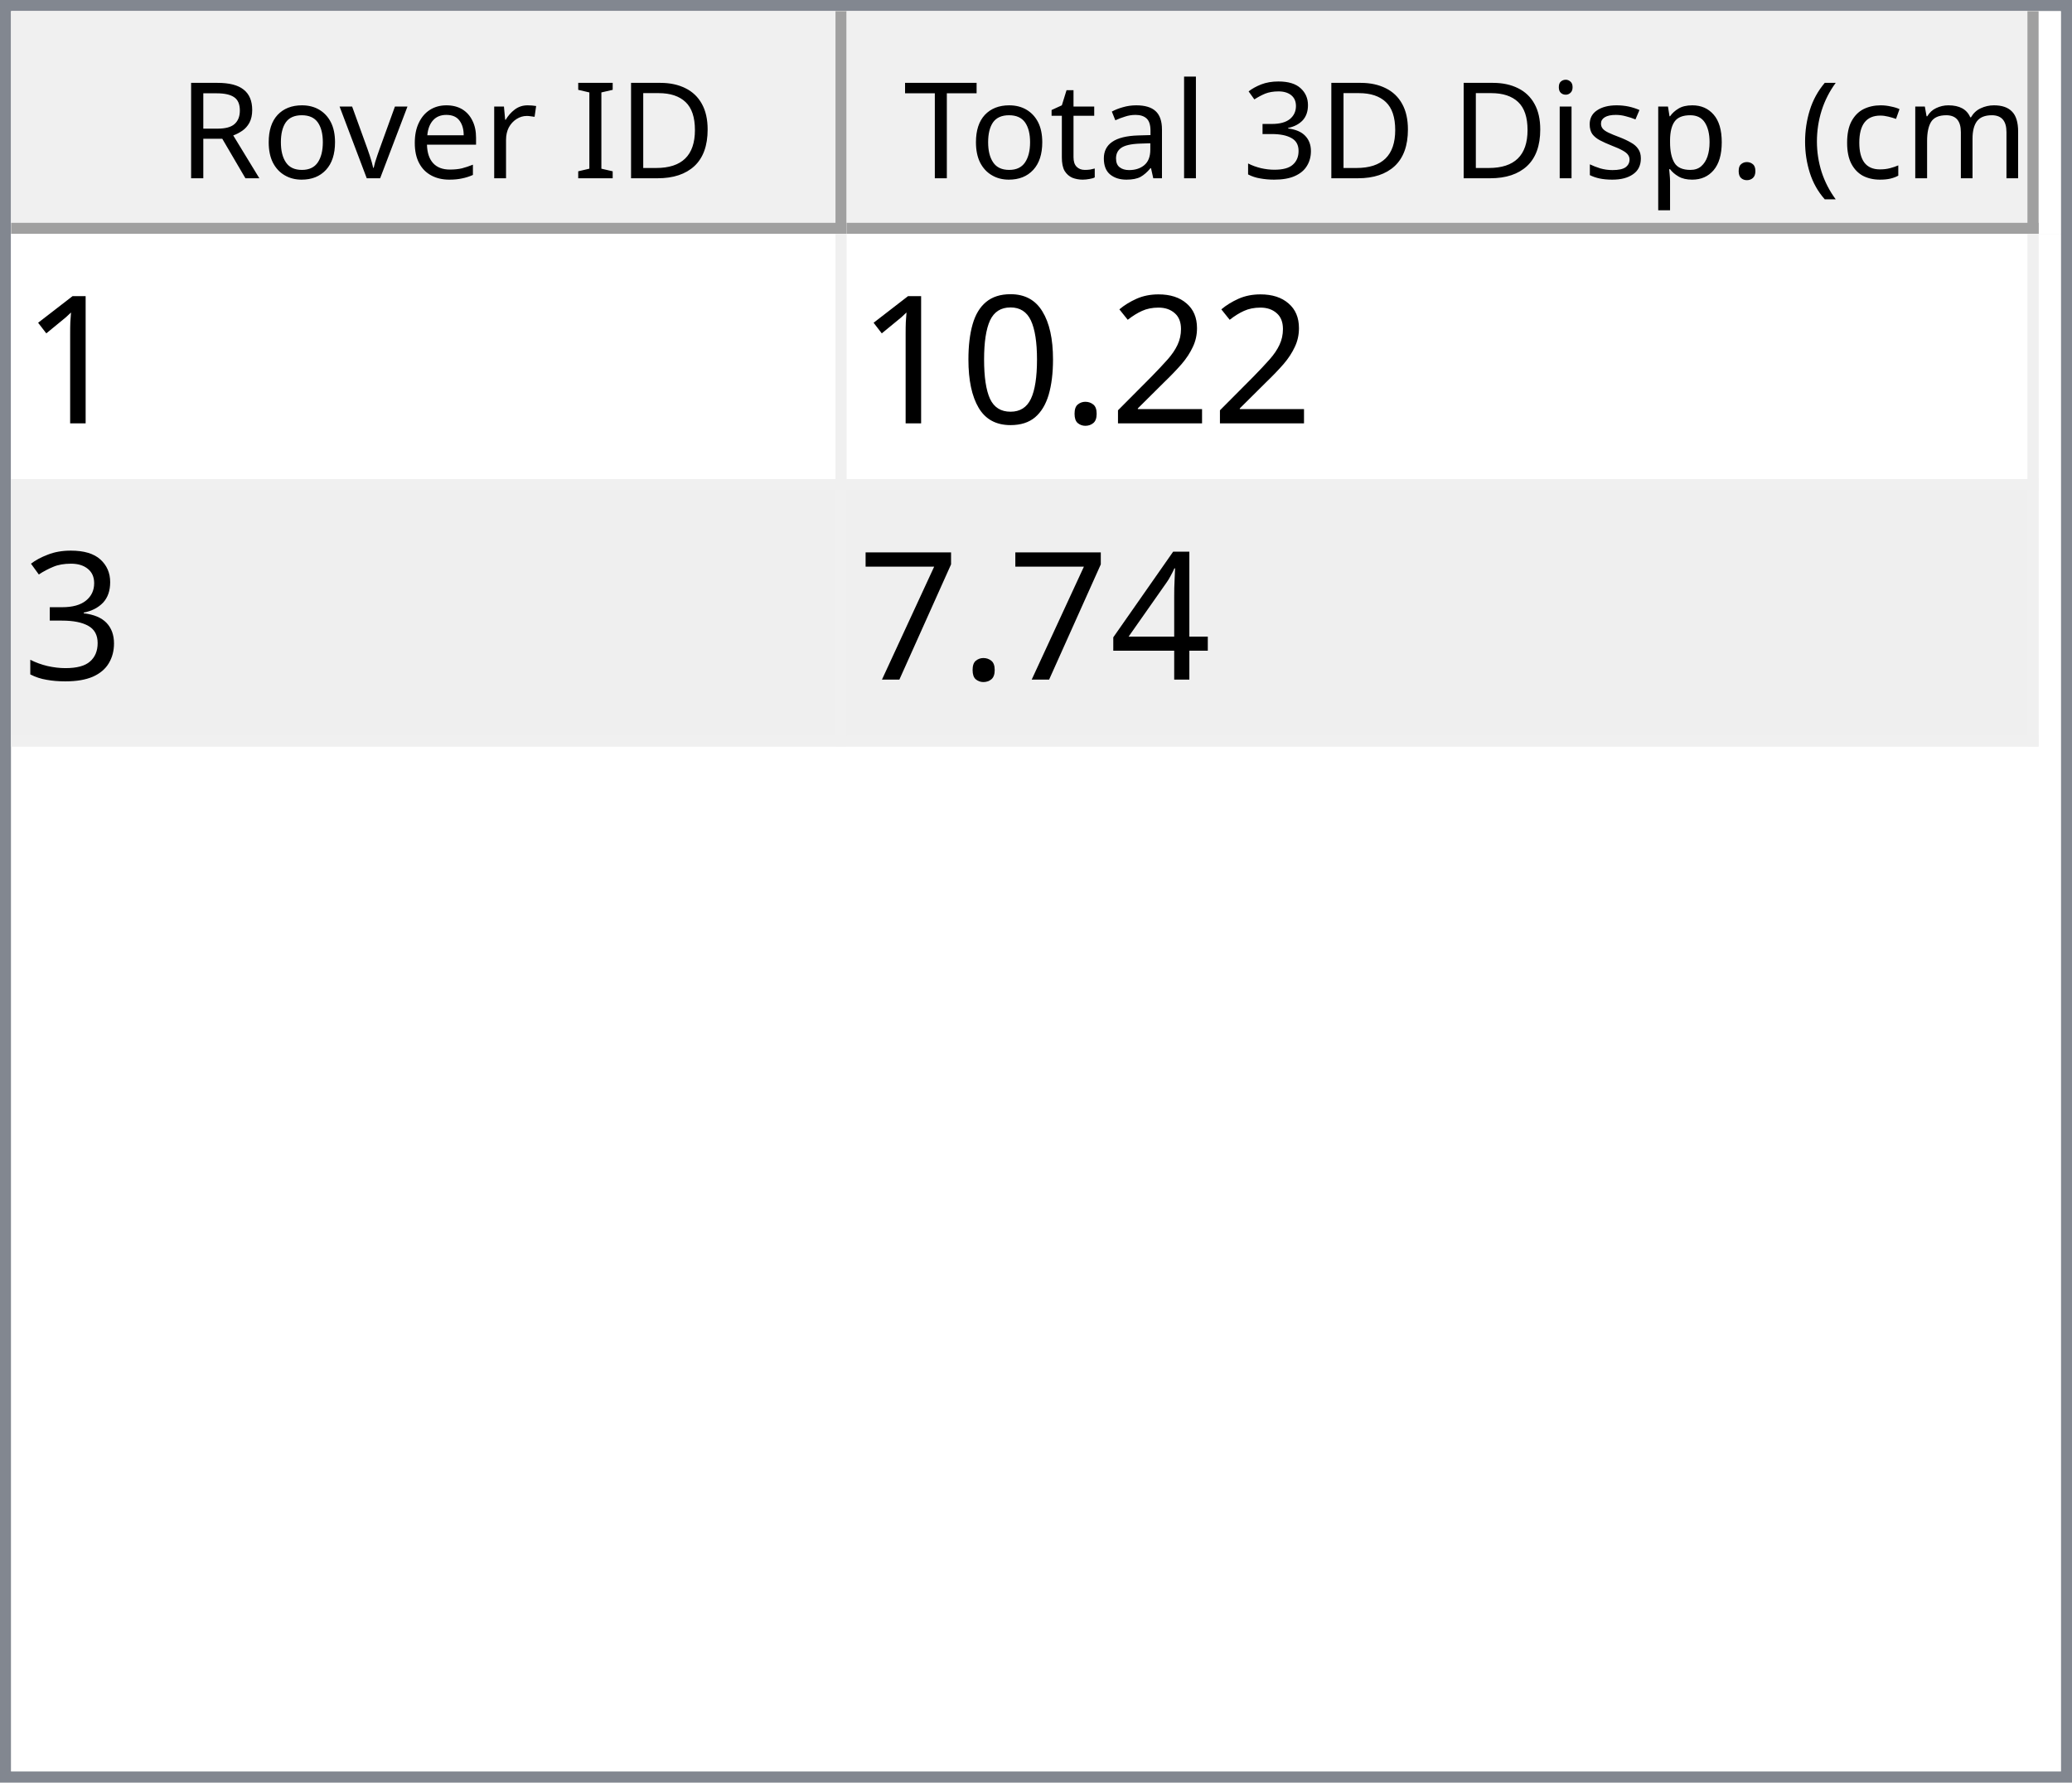
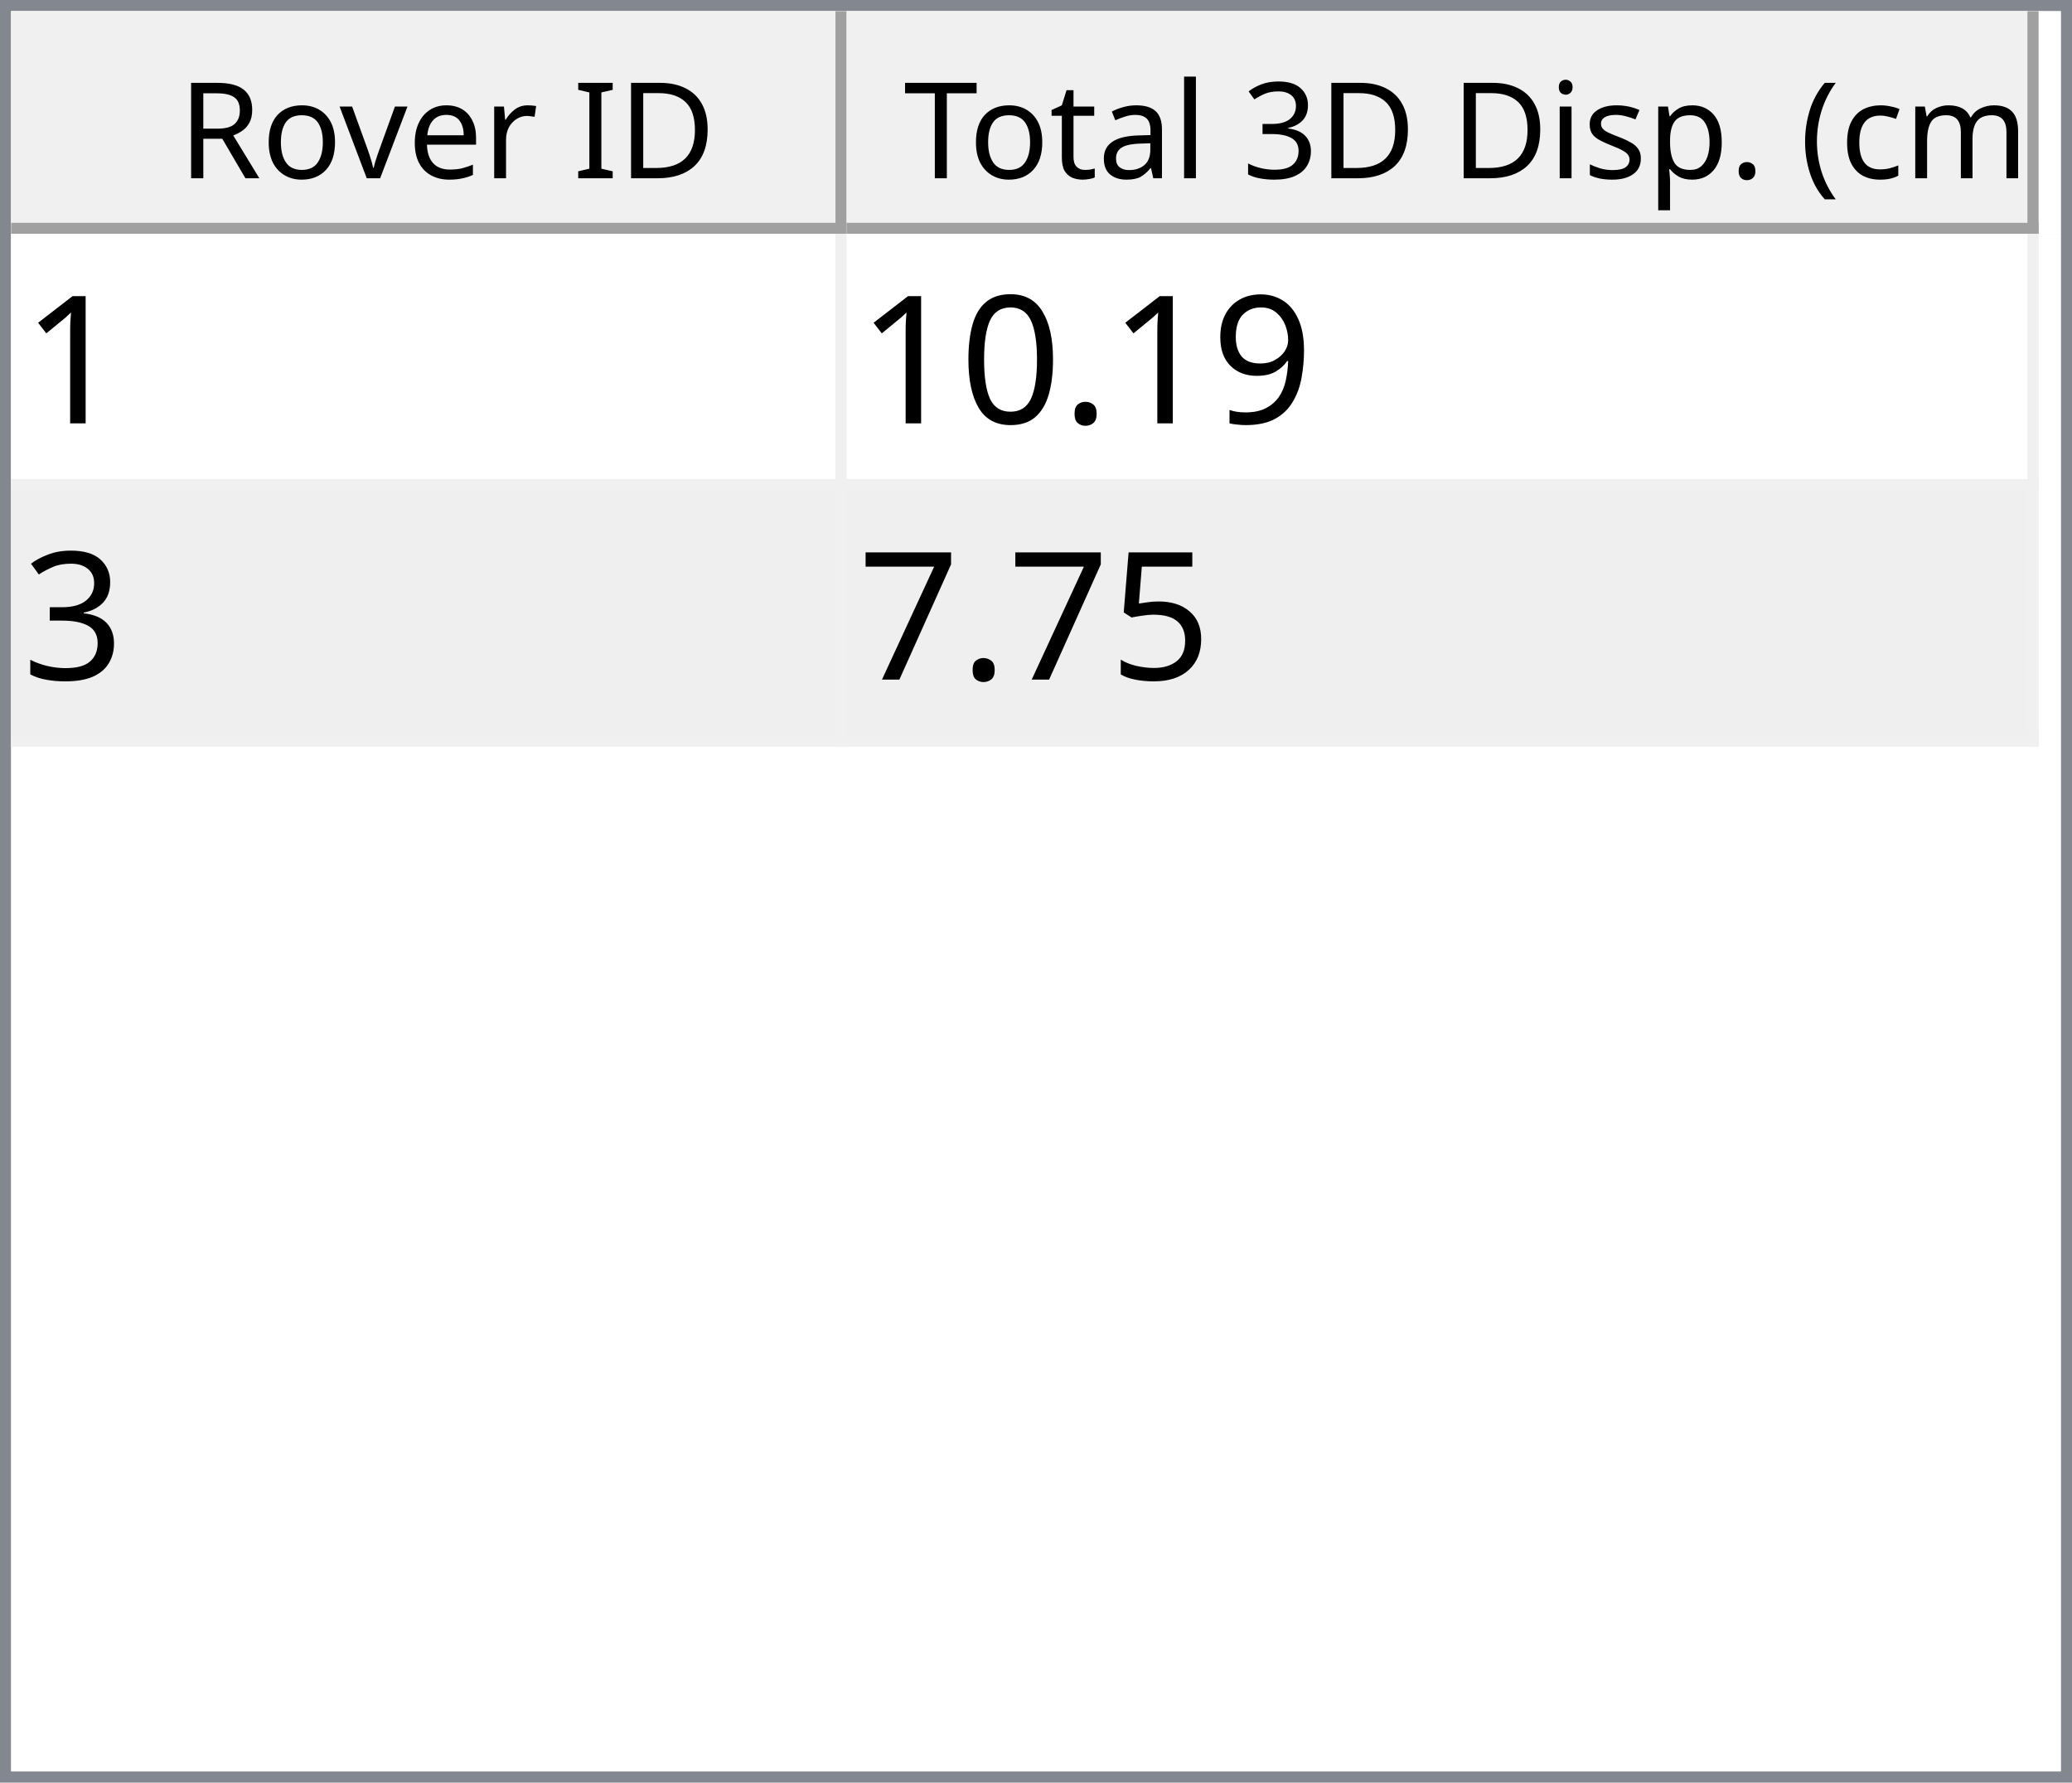
<svg xmlns="http://www.w3.org/2000/svg" style="fill-opacity:1; color-rendering:auto; color-interpolation:auto; text-rendering:auto; stroke:black; stroke-linecap:square; stroke-miterlimit:10; shape-rendering:auto; stroke-opacity:1; fill:black; stroke-dasharray:none; font-weight:normal; stroke-width:1; font-family:'Dialog'; font-style:normal; stroke-linejoin:miter; font-size:12px; stroke-dashoffset:0; image-rendering:auto;" width="186" height="160">
  <defs id="genericDefs" />
  <g>
    <defs id="defs1">
      <clipPath clipPathUnits="userSpaceOnUse" id="clipPath1">
        <path d="M0 0 L186 0 L186 160 L0 160 L0 0 Z" />
      </clipPath>
      <clipPath clipPathUnits="userSpaceOnUse" id="clipPath2">
        <path d="M0 0 L0 160 L186 160 L186 0 Z" />
      </clipPath>
      <clipPath clipPathUnits="userSpaceOnUse" id="clipPath3">
        <path d="M0 0 L0 20 L184 20 L184 0 Z" />
      </clipPath>
      <clipPath clipPathUnits="userSpaceOnUse" id="clipPath4">
        <path d="M0 0 L0 20 L75 20 L75 0 Z" />
      </clipPath>
      <clipPath clipPathUnits="userSpaceOnUse" id="clipPath5">
        <path d="M1 1 L1 19 L74 19 L74 1 Z" />
      </clipPath>
      <clipPath clipPathUnits="userSpaceOnUse" id="clipPath6">
        <path d="M0 0 L0 18 L73 18 L73 0 Z" />
      </clipPath>
      <clipPath clipPathUnits="userSpaceOnUse" id="clipPath7">
        <path d="M-0.5 -0.5 L-0.5 19.5 L74.5 19.5 L74.5 -0.5 Z" />
      </clipPath>
      <clipPath clipPathUnits="userSpaceOnUse" id="clipPath8">
        <path d="M0 0 L0 20 L107 20 L107 0 Z" />
      </clipPath>
      <clipPath clipPathUnits="userSpaceOnUse" id="clipPath9">
        <path d="M1 1 L1 19 L106 19 L106 1 Z" />
      </clipPath>
      <clipPath clipPathUnits="userSpaceOnUse" id="clipPath10">
        <path d="M0 0 L0 18 L105 18 L105 0 Z" />
      </clipPath>
      <clipPath clipPathUnits="userSpaceOnUse" id="clipPath11">
        <path d="M-0.5 -0.5 L-0.5 19.5 L106.5 19.5 L106.5 -0.5 Z" />
      </clipPath>
      <clipPath clipPathUnits="userSpaceOnUse" id="clipPath12">
        <path d="M0 0 L0 138 L184 138 L184 0 Z" />
      </clipPath>
      <clipPath clipPathUnits="userSpaceOnUse" id="clipPath13">
        <path d="M0 0 L0 46 L182 46 L182 0 Z" />
      </clipPath>
      <clipPath clipPathUnits="userSpaceOnUse" id="clipPath14">
        <path d="M-0.5 -0.5 L-0.5 45.5 L181.5 45.5 L181.5 -0.5 Z" />
      </clipPath>
      <clipPath clipPathUnits="userSpaceOnUse" id="clipPath15">
        <path d="M0 0 L0 22 L74 22 L74 0 Z" />
      </clipPath>
      <clipPath clipPathUnits="userSpaceOnUse" id="clipPath16">
        <path d="M0 0 L0 22 L106 22 L106 0 Z" />
      </clipPath>
      <font horiz-adv-x="64.551" id="font1">
        <font-face ascent="107.91" descent="25.098" units-per-em="100" style="font-style:normal; font-family:Segoe UI; font-weight:normal;" />
        <missing-glyph horiz-adv-x="64.551" d="M8.109 0 L8.109 68.266 L56.453 68.266 L56.453 0 L8.109 0 ZM15.328 7.234 L49.219 7.234 L49.219 61.031 L15.328 61.031 L15.328 7.234 Z" />
        <glyph unicode="D" horiz-adv-x="70.117" d="M9.188 0 L9.188 70.016 L28.516 70.016 Q65.531 70.016 65.531 35.891 Q65.531 19.672 55.25 9.836 Q44.969 0 27.734 0 L9.188 0 ZM17.391 62.594 L17.391 7.422 L27.828 7.422 Q41.609 7.422 49.273 14.797 Q56.938 22.172 56.938 35.688 Q56.938 62.594 28.328 62.594 L17.391 62.594 Z" />
        <glyph unicode="I" horiz-adv-x="26.611" d="M17.391 0 L9.188 0 L9.188 70.016 L17.391 70.016 L17.391 0 Z" />
        <glyph unicode=" " horiz-adv-x="27.393" d="" />
        <glyph unicode="r" horiz-adv-x="34.766" d="M34.188 41.891 Q32.078 43.5 28.125 43.5 Q23 43.5 19.555 38.672 Q16.109 33.844 16.109 25.484 L16.109 0 L8.109 0 L8.109 50 L16.109 50 L16.109 39.703 L16.312 39.703 Q18.016 44.969 21.531 47.922 Q25.047 50.875 29.391 50.875 Q32.516 50.875 34.188 50.203 L34.188 41.891 Z" />
        <glyph unicode="e" horiz-adv-x="52.295" d="M48.297 23 L12.984 23 Q13.188 14.656 17.484 10.109 Q21.781 5.562 29.297 5.562 Q37.75 5.562 44.828 11.141 L44.828 3.609 Q38.234 -1.172 27.391 -1.172 Q16.797 -1.172 10.742 5.641 Q4.688 12.453 4.688 24.812 Q4.688 36.469 11.305 43.82 Q17.922 51.172 27.734 51.172 Q37.547 51.172 42.922 44.828 Q48.297 38.484 48.297 27.203 L48.297 23 ZM40.094 29.781 Q40.047 36.719 36.75 40.578 Q33.453 44.438 27.594 44.438 Q21.922 44.438 17.969 40.383 Q14.016 36.328 13.094 29.781 L40.094 29.781 Z" />
        <glyph unicode="v" horiz-adv-x="47.9" d="M47.406 50 L27.484 0 L19.625 0 L0.688 50 L9.469 50 L22.172 13.672 Q23.578 9.672 23.922 6.688 L24.125 6.688 Q24.609 10.453 25.688 13.484 L38.969 50 L47.406 50 Z" />
        <glyph unicode="o" horiz-adv-x="58.594" d="M29 -1.172 Q17.922 -1.172 11.305 5.836 Q4.688 12.844 4.688 24.422 Q4.688 37.016 11.57 44.094 Q18.453 51.172 30.172 51.172 Q41.359 51.172 47.633 44.289 Q53.906 37.406 53.906 25.203 Q53.906 13.234 47.141 6.031 Q40.375 -1.172 29 -1.172 ZM29.594 44.438 Q21.875 44.438 17.383 39.188 Q12.891 33.938 12.891 24.703 Q12.891 15.828 17.43 10.695 Q21.969 5.562 29.594 5.562 Q37.359 5.562 41.531 10.594 Q45.703 15.625 45.703 24.906 Q45.703 34.281 41.531 39.359 Q37.359 44.438 29.594 44.438 Z" />
        <glyph unicode="R" horiz-adv-x="59.814" d="M59.375 0 L49.609 0 L37.891 19.625 Q36.281 22.359 34.766 24.289 Q33.25 26.219 31.664 27.438 Q30.078 28.656 28.25 29.219 Q26.422 29.781 24.125 29.781 L17.391 29.781 L17.391 0 L9.188 0 L9.188 70.016 L30.078 70.016 Q34.672 70.016 38.555 68.867 Q42.438 67.719 45.289 65.375 Q48.141 63.031 49.758 59.547 Q51.375 56.062 51.375 51.375 Q51.375 47.703 50.273 44.656 Q49.172 41.609 47.148 39.211 Q45.125 36.812 42.266 35.133 Q39.406 33.453 35.844 32.516 L35.844 32.328 Q37.594 31.547 38.891 30.547 Q40.188 29.547 41.359 28.18 Q42.531 26.812 43.68 25.078 Q44.828 23.344 46.234 21.047 L59.375 0 ZM17.391 62.594 L17.391 37.203 L28.516 37.203 Q31.594 37.203 34.203 38.133 Q36.812 39.062 38.719 40.797 Q40.625 42.531 41.703 45.047 Q42.781 47.562 42.781 50.688 Q42.781 56.297 39.141 59.445 Q35.5 62.594 28.609 62.594 L17.391 62.594 Z" />
        <glyph unicode=")" horiz-adv-x="30.176" d="M8.297 -15.922 L1.172 -15.922 Q16.406 2.344 16.406 26.812 Q16.406 51.469 1.078 70.016 L8.297 70.016 Q23.531 52.156 23.531 26.703 Q23.531 1.375 8.297 -15.922 Z" />
        <glyph unicode="m" horiz-adv-x="86.133" d="M79.109 0 L71.094 0 L71.094 28.719 Q71.094 37.016 68.531 40.727 Q65.969 44.438 59.906 44.438 Q54.781 44.438 51.195 39.75 Q47.609 35.062 47.609 28.516 L47.609 0 L39.594 0 L39.594 29.688 Q39.594 44.438 28.219 44.438 Q22.953 44.438 19.531 40.016 Q16.109 35.594 16.109 28.516 L16.109 0 L8.109 0 L8.109 50 L16.109 50 L16.109 42.094 L16.312 42.094 Q21.625 51.172 31.844 51.172 Q36.969 51.172 40.773 48.312 Q44.578 45.453 46 40.828 Q51.562 51.172 62.594 51.172 Q79.109 51.172 79.109 30.812 L79.109 0 Z" />
        <glyph unicode="c" horiz-adv-x="46.191" d="M42.188 2.297 Q36.422 -1.172 28.516 -1.172 Q17.828 -1.172 11.258 5.789 Q4.688 12.75 4.688 23.828 Q4.688 36.188 11.766 43.68 Q18.844 51.172 30.672 51.172 Q37.25 51.172 42.281 48.734 L42.281 40.531 Q36.719 44.438 30.375 44.438 Q22.703 44.438 17.797 38.945 Q12.891 33.453 12.891 24.516 Q12.891 15.719 17.508 10.641 Q22.125 5.562 29.891 5.562 Q36.422 5.562 42.188 9.906 L42.188 2.297 Z" />
        <glyph unicode="(" horiz-adv-x="30.176" d="M29.109 -15.922 L21.969 -15.922 Q6.844 1.375 6.844 26.703 Q6.844 52.156 21.969 70.016 L29.203 70.016 Q13.875 51.469 13.875 26.812 Q13.875 2.344 29.109 -15.922 Z" />
        <glyph unicode="." horiz-adv-x="21.68" d="M10.891 -1.078 Q8.641 -1.078 7.055 0.539 Q5.469 2.156 5.469 4.391 Q5.469 6.641 7.055 8.273 Q8.641 9.906 10.891 9.906 Q13.188 9.906 14.797 8.273 Q16.406 6.641 16.406 4.391 Q16.406 2.156 14.797 0.539 Q13.188 -1.078 10.891 -1.078 Z" />
        <glyph unicode="p" horiz-adv-x="58.789" d="M16.312 7.234 L16.109 7.234 L16.109 -23 L8.109 -23 L8.109 50 L16.109 50 L16.109 41.219 L16.312 41.219 Q22.219 51.172 33.594 51.172 Q43.266 51.172 48.688 44.461 Q54.109 37.75 54.109 26.469 Q54.109 13.922 48 6.375 Q41.891 -1.172 31.297 -1.172 Q21.578 -1.172 16.312 7.234 ZM16.109 27.391 L16.109 20.406 Q16.109 14.203 20.141 9.883 Q24.172 5.562 30.375 5.562 Q37.641 5.562 41.773 11.133 Q45.906 16.703 45.906 26.609 Q45.906 34.969 42.047 39.703 Q38.188 44.438 31.594 44.438 Q24.609 44.438 20.359 39.578 Q16.109 34.719 16.109 27.391 Z" />
        <glyph unicode="s" horiz-adv-x="42.432" d="M5.078 1.812 L5.078 10.406 Q11.625 5.562 19.484 5.562 Q30.031 5.562 30.031 12.594 Q30.031 14.594 29.125 15.992 Q28.219 17.391 26.68 18.461 Q25.141 19.531 23.07 20.383 Q21 21.234 18.609 22.172 Q15.281 23.484 12.766 24.828 Q10.25 26.172 8.57 27.859 Q6.891 29.547 6.031 31.695 Q5.172 33.844 5.172 36.719 Q5.172 40.234 6.789 42.945 Q8.406 45.656 11.086 47.484 Q13.766 49.312 17.211 50.242 Q20.656 51.172 24.312 51.172 Q30.812 51.172 35.938 48.922 L35.938 40.828 Q30.422 44.438 23.25 44.438 Q21 44.438 19.195 43.922 Q17.391 43.406 16.094 42.477 Q14.797 41.547 14.086 40.258 Q13.375 38.969 13.375 37.406 Q13.375 35.453 14.086 34.133 Q14.797 32.812 16.164 31.789 Q17.531 30.766 19.484 29.938 Q21.438 29.109 23.922 28.125 Q27.25 26.859 29.883 25.516 Q32.516 24.172 34.375 22.484 Q36.234 20.797 37.234 18.602 Q38.234 16.406 38.234 13.375 Q38.234 9.672 36.602 6.938 Q34.969 4.203 32.234 2.398 Q29.5 0.594 25.93 -0.289 Q22.359 -1.172 18.453 -1.172 Q10.75 -1.172 5.078 1.812 Z" />
        <glyph unicode="i" horiz-adv-x="24.219" d="M12.203 62.703 Q10.062 62.703 8.547 64.164 Q7.031 65.625 7.031 67.875 Q7.031 70.125 8.547 71.609 Q10.062 73.094 12.203 73.094 Q14.406 73.094 15.945 71.609 Q17.484 70.125 17.484 67.875 Q17.484 65.719 15.945 64.211 Q14.406 62.703 12.203 62.703 ZM16.109 0 L8.109 0 L8.109 50 L16.109 50 L16.109 0 Z" />
        <glyph unicode="3" horiz-adv-x="53.906" d="M46.531 19.828 Q46.531 15.094 44.75 11.211 Q42.969 7.328 39.719 4.57 Q36.469 1.812 31.93 0.297 Q27.391 -1.219 21.922 -1.219 Q11.922 -1.219 6 2.594 L6 11.188 Q13.094 5.609 22.219 5.609 Q25.875 5.609 28.828 6.539 Q31.781 7.469 33.906 9.227 Q36.031 10.984 37.18 13.477 Q38.328 15.969 38.328 19.094 Q38.328 32.812 18.797 32.812 L12.984 32.812 L12.984 39.594 L18.5 39.594 Q35.797 39.594 35.797 52.484 Q35.797 64.406 22.609 64.406 Q15.188 64.406 8.688 59.422 L8.688 67.188 Q15.375 71.188 24.609 71.188 Q29 71.188 32.57 69.969 Q36.141 68.75 38.68 66.555 Q41.219 64.359 42.609 61.281 Q44 58.203 44 54.5 Q44 40.672 30.031 36.719 L30.031 36.531 Q33.594 36.141 36.625 34.797 Q39.656 33.453 41.852 31.305 Q44.047 29.156 45.289 26.25 Q46.531 23.344 46.531 19.828 Z" />
        <glyph unicode="l" horiz-adv-x="24.219" d="M16.109 0 L8.109 0 L8.109 74.031 L16.109 74.031 L16.109 0 Z" />
        <glyph unicode="a" horiz-adv-x="50.879" d="M43.891 0 L35.891 0 L35.891 7.812 L35.688 7.812 Q30.469 -1.172 20.312 -1.172 Q12.844 -1.172 8.617 2.781 Q4.391 6.734 4.391 13.281 Q4.391 27.297 20.906 29.594 L35.891 31.688 Q35.891 44.438 25.594 44.438 Q16.547 44.438 9.281 38.281 L9.281 46.484 Q16.656 51.172 26.266 51.172 Q43.891 51.172 43.891 32.516 L43.891 0 ZM35.891 25.297 L23.828 23.641 Q18.266 22.859 15.43 20.875 Q12.594 18.891 12.594 13.875 Q12.594 10.203 15.211 7.883 Q17.828 5.562 22.172 5.562 Q28.125 5.562 32.008 9.742 Q35.891 13.922 35.891 20.312 L35.891 25.297 Z" />
        <glyph unicode="t" horiz-adv-x="33.887" d="M31.297 0.484 Q28.469 -1.078 23.828 -1.078 Q10.688 -1.078 10.688 13.578 L10.688 43.172 L2.094 43.172 L2.094 50 L10.688 50 L10.688 62.203 L18.703 64.797 L18.703 50 L31.297 50 L31.297 43.172 L18.703 43.172 L18.703 14.984 Q18.703 9.969 20.414 7.82 Q22.125 5.672 26.078 5.672 Q29.109 5.672 31.297 7.328 L31.297 0.484 Z" />
        <glyph unicode="T" horiz-adv-x="52.393" d="M50.594 62.594 L30.375 62.594 L30.375 0 L22.172 0 L22.172 62.594 L2 62.594 L2 70.016 L50.594 70.016 L50.594 62.594 Z" />
      </font>
      <font horiz-adv-x="75.0" id="font2">
        <font-face ascent="100.537" descent="21.973" units-per-em="100" style="font-style:normal; font-family:sans-serif; font-weight:normal;" />
        <missing-glyph horiz-adv-x="75.0" d="M12.5 0 L12.5 62.5 L62.5 62.5 L62.5 0 L12.5 0 ZM14.062 1.562 L60.938 1.562 L60.938 60.938 L14.062 60.938 L14.062 1.562 Z" />
        <glyph unicode="1" horiz-adv-x="55.615" d="M37.25 0 L28.469 0 L28.469 56 Q25.297 52.984 20.141 49.953 Q14.984 46.922 10.891 45.406 L10.891 53.906 Q18.266 57.375 23.781 62.305 Q29.297 67.234 31.594 71.875 L37.25 71.875 L37.25 0 Z" />
-         <glyph unicode="2" horiz-adv-x="55.615" d="M50.344 8.453 L50.344 0 L3.031 0 Q2.938 3.172 4.047 6.109 Q5.859 10.938 9.836 15.625 Q13.812 20.312 21.344 26.469 Q33.016 36.031 37.117 41.625 Q41.219 47.219 41.219 52.203 Q41.219 57.422 37.477 61.008 Q33.734 64.594 27.734 64.594 Q21.391 64.594 17.578 60.789 Q13.766 56.984 13.719 50.25 L4.688 51.172 Q5.609 61.281 11.664 66.578 Q17.719 71.875 27.938 71.875 Q38.234 71.875 44.242 66.164 Q50.25 60.453 50.25 52 Q50.25 47.703 48.492 43.555 Q46.734 39.406 42.656 34.812 Q38.578 30.219 29.109 22.219 Q21.188 15.578 18.945 13.211 Q16.703 10.844 15.234 8.453 L50.344 8.453 Z" />
+         <glyph unicode="9" horiz-adv-x="55.615" d="M5.469 16.547 L13.922 17.328 Q14.984 11.375 18.016 8.688 Q21.047 6 25.781 6 Q29.828 6 32.883 7.859 Q35.938 9.719 37.891 12.82 Q39.844 15.922 41.164 21.195 Q42.484 26.469 42.484 31.938 Q42.484 32.516 42.438 33.688 Q39.797 29.5 35.234 26.883 Q30.672 24.266 25.344 24.266 Q16.453 24.266 10.305 30.711 Q4.156 37.156 4.156 47.703 Q4.156 58.594 10.578 65.234 Q17 71.875 26.656 71.875 Q33.641 71.875 39.43 68.117 Q45.219 64.359 48.219 57.398 Q51.219 50.438 51.219 37.25 Q51.219 23.531 48.242 15.406 Q45.266 7.281 39.383 3.031 Q33.5 -1.219 25.594 -1.219 Q17.188 -1.219 11.867 3.445 Q6.547 8.109 5.469 16.547 ZM41.453 48.141 Q41.453 55.719 37.43 60.156 Q33.406 64.594 27.734 64.594 Q21.875 64.594 17.531 59.812 Q13.188 55.031 13.188 47.406 Q13.188 40.578 17.312 36.305 Q21.438 32.031 27.484 32.031 Q33.594 32.031 37.523 36.305 Q41.453 40.578 41.453 48.141 Z" />
        <glyph unicode="." horiz-adv-x="27.783" d="M9.078 0 L9.078 10.016 L19.094 10.016 L19.094 0 L9.078 0 Z" />
        <glyph unicode="0" horiz-adv-x="55.615" d="M4.156 35.297 Q4.156 48 6.766 55.742 Q9.375 63.484 14.523 67.68 Q19.672 71.875 27.484 71.875 Q33.25 71.875 37.594 69.555 Q41.938 67.234 44.773 62.867 Q47.609 58.5 49.219 52.227 Q50.828 45.953 50.828 35.297 Q50.828 22.703 48.242 14.969 Q45.656 7.234 40.508 3.008 Q35.359 -1.219 27.484 -1.219 Q17.141 -1.219 11.234 6.203 Q4.156 15.141 4.156 35.297 ZM13.188 35.297 Q13.188 17.672 17.312 11.836 Q21.438 6 27.484 6 Q33.547 6 37.672 11.859 Q41.797 17.719 41.797 35.297 Q41.797 52.984 37.672 58.789 Q33.547 64.594 27.391 64.594 Q21.344 64.594 17.719 59.469 Q13.188 52.938 13.188 35.297 Z" />
        <glyph unicode="3" horiz-adv-x="55.615" d="M4.203 18.891 L12.984 20.062 Q14.5 12.594 18.141 9.297 Q21.781 6 27 6 Q33.203 6 37.477 10.297 Q41.75 14.594 41.75 20.953 Q41.75 27 37.797 30.93 Q33.844 34.859 27.734 34.859 Q25.25 34.859 21.531 33.891 L22.516 41.609 Q23.391 41.5 23.922 41.5 Q29.547 41.5 34.039 44.43 Q38.531 47.359 38.531 53.469 Q38.531 58.297 35.258 61.477 Q31.984 64.656 26.812 64.656 Q21.688 64.656 18.266 61.43 Q14.844 58.203 13.875 51.766 L5.078 53.328 Q6.688 62.156 12.398 67.016 Q18.109 71.875 26.609 71.875 Q32.469 71.875 37.398 69.359 Q42.328 66.844 44.945 62.5 Q47.562 58.156 47.562 53.266 Q47.562 48.641 45.07 44.828 Q42.578 41.016 37.703 38.766 Q44.047 37.312 47.562 32.695 Q51.078 28.078 51.078 21.141 Q51.078 11.766 44.242 5.25 Q37.406 -1.266 26.953 -1.266 Q17.531 -1.266 11.305 4.352 Q5.078 9.969 4.203 18.891 Z" />
-         <glyph unicode="4" horiz-adv-x="55.615" d="M32.328 0 L32.328 17.141 L1.266 17.141 L1.266 25.203 L33.938 71.578 L41.109 71.578 L41.109 25.203 L50.781 25.203 L50.781 17.141 L41.109 17.141 L41.109 0 L32.328 0 ZM32.328 25.203 L32.328 57.469 L9.906 25.203 L32.328 25.203 Z" />
+         <glyph unicode="5" horiz-adv-x="55.615" d="M4.156 18.75 L13.375 19.531 Q14.406 12.797 18.141 9.398 Q21.875 6 27.156 6 Q33.5 6 37.891 10.789 Q42.281 15.578 42.281 23.484 Q42.281 31 38.062 35.352 Q33.844 39.703 27 39.703 Q22.75 39.703 19.336 37.773 Q15.922 35.844 13.969 32.766 L5.719 33.844 L12.641 70.609 L48.25 70.609 L48.25 62.203 L19.672 62.203 L15.828 42.969 Q22.266 47.469 29.344 47.469 Q38.719 47.469 45.164 40.969 Q51.609 34.469 51.609 24.266 Q51.609 14.547 45.953 7.469 Q39.062 -1.219 27.156 -1.219 Q17.391 -1.219 11.211 4.25 Q5.031 9.719 4.156 18.75 Z" />
        <glyph unicode="7" horiz-adv-x="55.615" d="M4.734 62.203 L4.734 70.656 L51.078 70.656 L51.078 63.812 Q44.234 56.547 37.523 44.484 Q30.812 32.422 27.156 19.672 Q24.516 10.688 23.781 0 L14.75 0 Q14.891 8.453 18.062 20.414 Q21.234 32.375 27.172 43.484 Q33.109 54.594 39.797 62.203 L4.734 62.203 Z" />
      </font>
    </defs>
    <g style="fill:white; stroke:white;">
      <rect x="0" y="0" width="186" style="clip-path:url(#clipPath1); stroke:none;" height="160" />
    </g>
    <g style="fill:white; text-rendering:optimizeSpeed; color-rendering:optimizeSpeed; image-rendering:optimizeSpeed; shape-rendering:crispEdges; stroke:white; color-interpolation:sRGB;">
      <rect x="0" width="186" height="160" y="0" style="stroke:none;" />
      <path style="stroke:none;" d="M0 160 L186 160 L186 0 L0 0 Z" />
    </g>
    <g style="fill:rgb(240,240,240); font-family:'Segoe UI'; stroke:rgb(240,240,240);">
      <rect x="0" y="0" width="186" style="clip-path:url(#clipPath2); stroke:none;" height="160" />
    </g>
    <g style="fill:rgb(130,135,144); font-family:'Segoe UI'; stroke:rgb(130,135,144);">
      <path d="M0 0 L186 0 L186 160 L0 160 L0 0 ZM1 1 L185 1 L185 159 L1 159 L1 1 Z" style="fill-rule:evenodd; clip-path:url(#clipPath2); stroke:none;" />
    </g>
    <g style="fill:white; font-family:'Segoe UI'; stroke:white;" transform="translate(1,1)">
      <rect x="0" y="0" width="184" style="clip-path:url(#clipPath3); stroke:none;" height="20" />
    </g>
    <g style="fill:rgb(240,240,240); font-family:'Segoe UI'; stroke:rgb(240,240,240);" transform="translate(1,1)">
      <rect x="0" y="0" width="75" style="clip-path:url(#clipPath4); stroke:none;" height="20" />
    </g>
    <g style="font-family:'Segoe UI';" transform="translate(2,2)">
      <text x="14" xml:space="preserve" y="14" style="clip-path:url(#clipPath6); stroke:none;">Rover ID</text>
    </g>
    <g style="fill:rgb(160,160,160); font-family:'Segoe UI'; stroke:rgb(160,160,160); stroke-linejoin:bevel;" transform="translate(1.5,1.5)">
      <line x1="74" x2="74" y1="0" style="fill:none; clip-path:url(#clipPath7);" y2="19" />
    </g>
    <g style="fill:rgb(160,160,160); font-family:'Segoe UI'; stroke:rgb(160,160,160); stroke-linejoin:bevel;" transform="matrix(1,0,0,1,1,1) translate(0.5,0.5)">
      <line x1="0" x2="74" y1="19" style="fill:none; clip-path:url(#clipPath7);" y2="19" />
    </g>
    <g style="fill:rgb(240,240,240); font-family:'Segoe UI'; stroke:rgb(240,240,240);" transform="translate(76,1)">
      <rect x="0" y="0" width="107" style="clip-path:url(#clipPath8); stroke:none;" height="20" />
    </g>
    <g style="font-family:'Segoe UI';" transform="translate(77,2)">
      <text x="1" xml:space="preserve" y="14" style="clip-path:url(#clipPath10); stroke:none;"> Total 3D Disp. (cm)</text>
    </g>
    <g style="fill:rgb(160,160,160); font-family:'Segoe UI'; stroke:rgb(160,160,160); stroke-linejoin:bevel;" transform="translate(76.5,1.5)">
      <line x1="106" x2="106" y1="0" style="fill:none; clip-path:url(#clipPath11);" y2="19" />
    </g>
    <g style="fill:rgb(160,160,160); font-family:'Segoe UI'; stroke:rgb(160,160,160); stroke-linejoin:bevel;" transform="matrix(1,0,0,1,76,1) translate(0.5,0.5)">
      <line x1="0" x2="106" y1="19" style="fill:none; clip-path:url(#clipPath11);" y2="19" />
    </g>
    <g style="fill:white; font-family:'Segoe UI'; stroke:white;" transform="translate(1,21)">
      <rect x="0" y="0" width="184" style="clip-path:url(#clipPath12); stroke:none;" height="138" />
    </g>
    <g style="fill:rgb(240,240,240); font-size:16px; font-family:sans-serif; stroke:rgb(240,240,240);" transform="translate(1,21)">
      <rect x="0" y="0" width="182" style="clip-path:url(#clipPath13); stroke:none;" height="46" />
      <line transform="translate(0.5,0.5)" x1="0" x2="181" y1="22" style="clip-path:url(#clipPath14); fill:none; stroke-linejoin:bevel;" y2="22" />
    </g>
    <g transform="matrix(1,0,0,1,1,21) translate(0.5,0.5)" style="fill:rgb(240,240,240); font-size:16px; font-family:sans-serif; stroke:rgb(240,240,240); stroke-linejoin:bevel;">
      <line x1="0" x2="181" y1="45" style="fill:none; clip-path:url(#clipPath14);" y2="45" />
    </g>
    <g transform="matrix(1,0,0,1,1,21) translate(0.5,0.5)" style="fill:rgb(240,240,240); font-size:16px; font-family:sans-serif; stroke:rgb(240,240,240); stroke-linejoin:bevel;">
      <line x1="74" x2="74" y1="0" style="fill:none; clip-path:url(#clipPath14);" y2="45" />
    </g>
    <g transform="matrix(1,0,0,1,1,21) translate(0.5,0.5)" style="fill:rgb(240,240,240); font-size:16px; font-family:sans-serif; stroke:rgb(240,240,240); stroke-linejoin:bevel;">
      <line x1="181" x2="181" y1="0" style="fill:none; clip-path:url(#clipPath14);" y2="45" />
    </g>
    <g style="fill:white; font-size:16px; font-family:sans-serif; stroke:white;" transform="matrix(1,0,0,1,1,21)">
      <rect x="0" y="0" width="74" style="clip-path:url(#clipPath15); stroke:none;" height="22" />
      <text x="1" y="17" style="fill:black; clip-path:url(#clipPath15); stroke:none;" xml:space="preserve">1</text>
    </g>
    <g style="fill:white; font-size:16px; font-family:sans-serif; stroke:white;" transform="matrix(1,0,0,1,1,21) translate(75,0)">
      <rect x="0" y="0" width="106" style="clip-path:url(#clipPath16); stroke:none;" height="22" />
-       <text x="1" y="17" style="fill:black; clip-path:url(#clipPath16); stroke:none;" xml:space="preserve">10.22</text>
+       <text x="1" y="17" style="fill:black; clip-path:url(#clipPath16); stroke:none;" xml:space="preserve">10.19</text>
    </g>
    <g style="fill:rgb(239,239,239); font-size:16px; font-family:sans-serif; stroke:rgb(239,239,239);" transform="matrix(1,0,0,1,1,21) translate(0,23)">
      <rect x="0" y="0" width="74" style="clip-path:url(#clipPath15); stroke:none;" height="22" />
      <text x="1" y="17" style="fill:black; clip-path:url(#clipPath15); stroke:none;" xml:space="preserve">3</text>
    </g>
    <g style="fill:rgb(239,239,239); font-size:16px; font-family:sans-serif; stroke:rgb(239,239,239);" transform="matrix(1,0,0,1,1,21) translate(75,23)">
      <rect x="0" y="0" width="106" style="clip-path:url(#clipPath16); stroke:none;" height="22" />
-       <text x="1" y="17" style="fill:black; clip-path:url(#clipPath16); stroke:none;" xml:space="preserve">7.74</text>
+       <text x="1" y="17" style="fill:black; clip-path:url(#clipPath16); stroke:none;" xml:space="preserve">7.75</text>
    </g>
  </g>
</svg>
